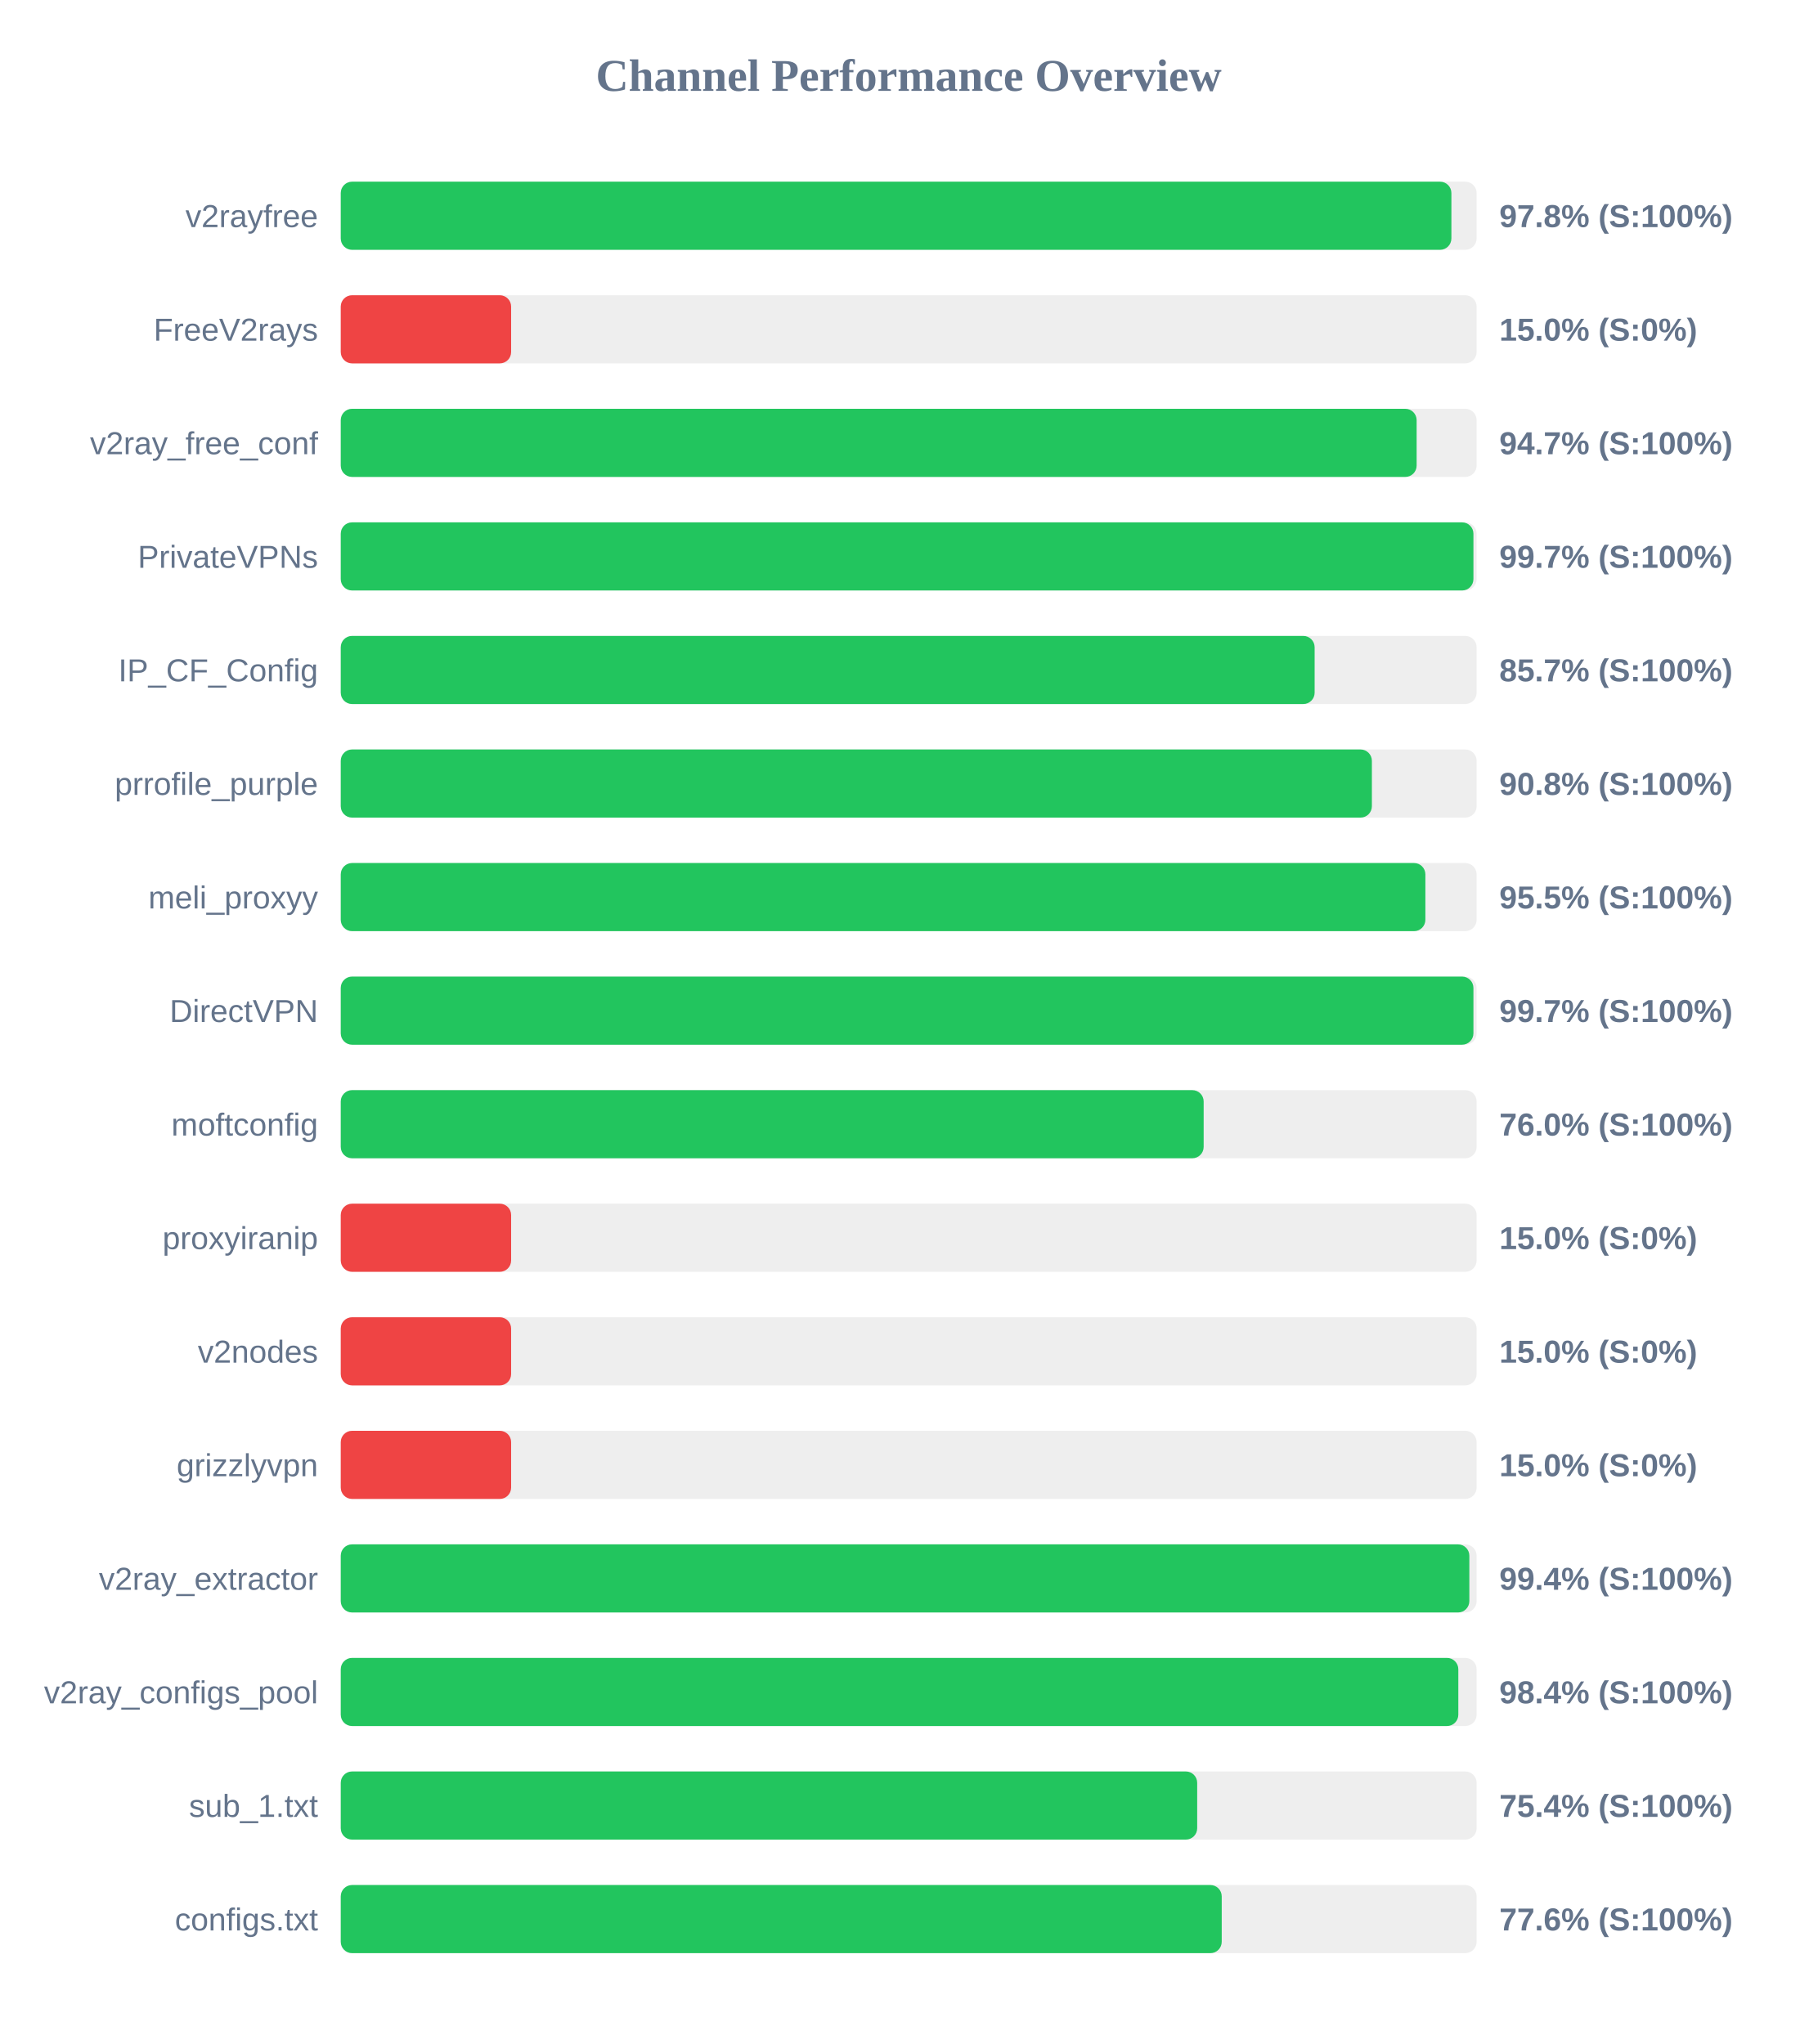
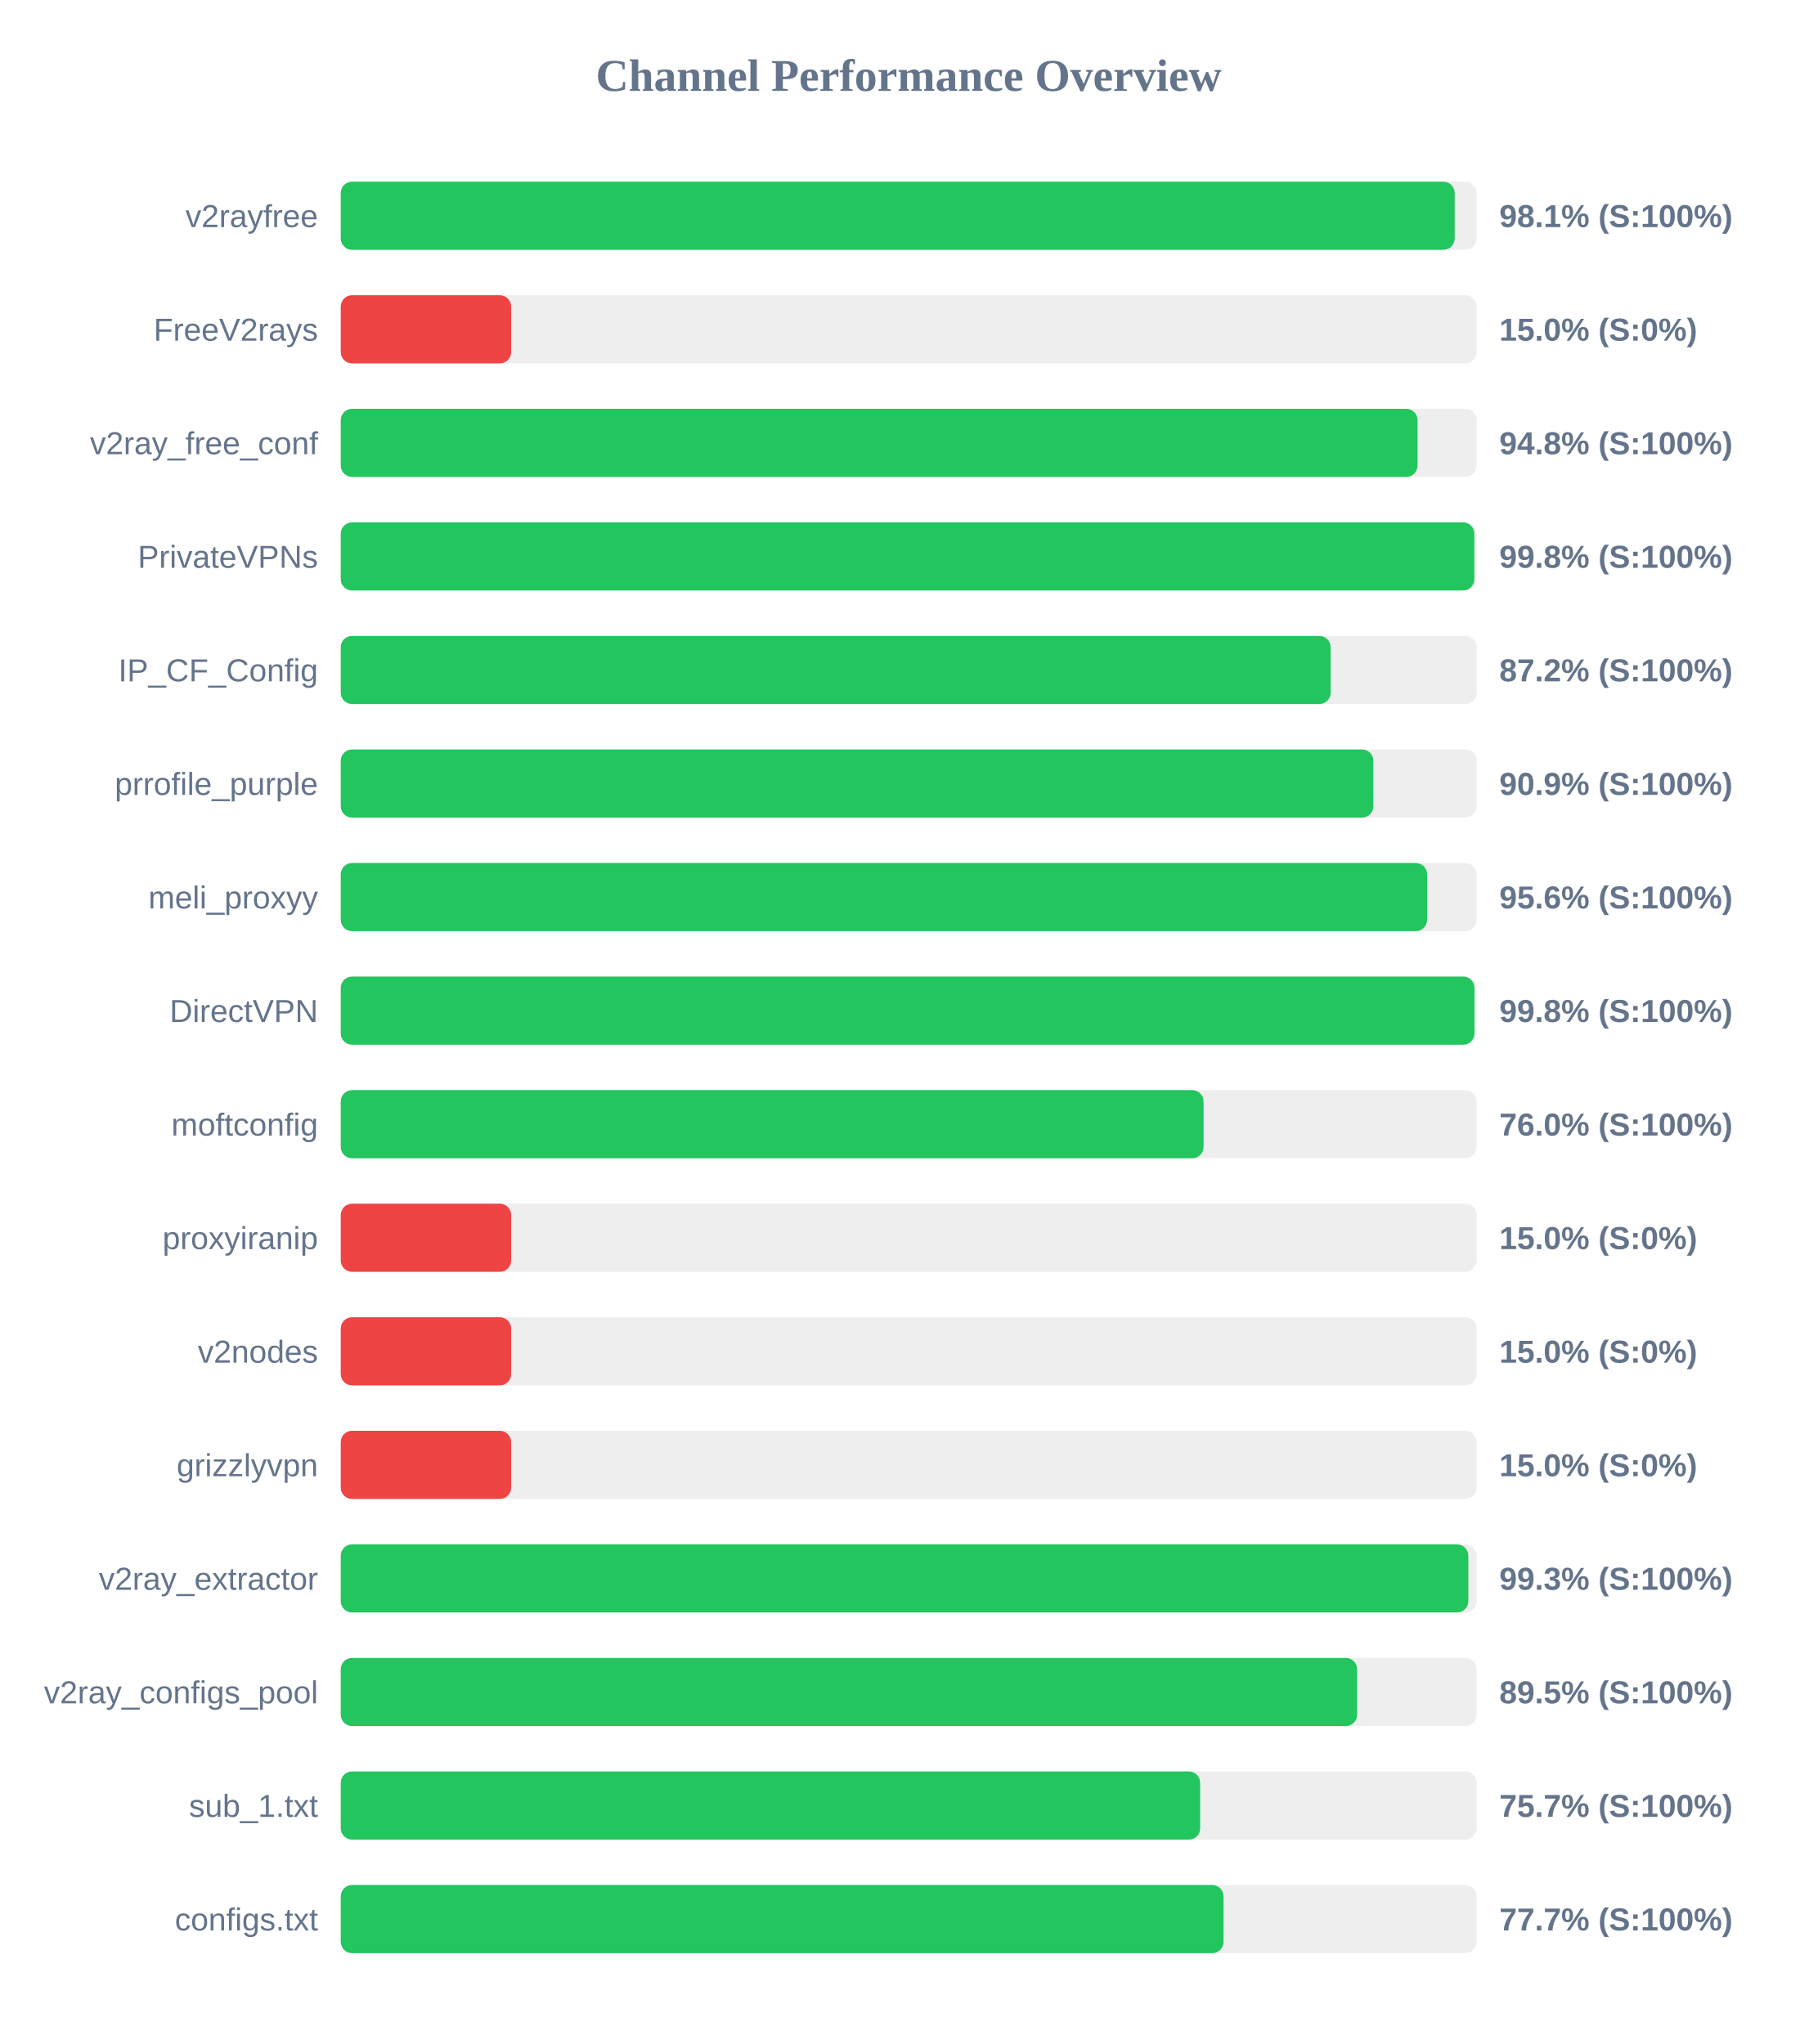
<svg xmlns="http://www.w3.org/2000/svg" width="800" height="900" version="1.1">
  <style>
        .row { font: 14px Arial; fill: #64748b; }
        .score { font: bold 14px Arial; fill: #64748b; }
    </style>
  <text x="400" y="40" text-anchor="middle" font-size="20px" font-weight="bold" fill="#64748b">Channel Performance Overview</text>
  <rect x="150" y="80" width="500" height="30" fill="#eee" rx="5" />
-   <rect x="150" y="80" width="488.9" height="30" fill="#22c55e" rx="5" />
+   <rect x="150" y="80" width="490.35" height="30" fill="#22c55e" rx="5" />
  <text x="140" y="100" text-anchor="end" class="row">v2rayfree</text>
-   <text x="660" y="100" text-anchor="start" class="score">97.8% (S:100%)</text>
+   <text x="660" y="100" text-anchor="start" class="score">98.1% (S:100%)</text>
  <rect x="150" y="130" width="500" height="30" fill="#eee" rx="5" />
  <rect x="150" y="130" width="75.0" height="30" fill="#ef4444" rx="5" />
  <text x="140" y="150" text-anchor="end" class="row">FreeV2rays</text>
  <text x="660" y="150" text-anchor="start" class="score">15.0% (S:0%)</text>
  <rect x="150" y="180" width="500" height="30" fill="#eee" rx="5" />
-   <rect x="150" y="180" width="473.6" height="30" fill="#22c55e" rx="5" />
+   <rect x="150" y="180" width="474.0" height="30" fill="#22c55e" rx="5" />
  <text x="140" y="200" text-anchor="end" class="row">v2ray_free_conf</text>
-   <text x="660" y="200" text-anchor="start" class="score">94.7% (S:100%)</text>
+   <text x="660" y="200" text-anchor="start" class="score">94.8% (S:100%)</text>
  <rect x="150" y="230" width="500" height="30" fill="#eee" rx="5" />
-   <rect x="150" y="230" width="498.6" height="30" fill="#22c55e" rx="5" />
+   <rect x="150" y="230" width="499.0" height="30" fill="#22c55e" rx="5" />
  <text x="140" y="250" text-anchor="end" class="row">PrivateVPNs</text>
-   <text x="660" y="250" text-anchor="start" class="score">99.7% (S:100%)</text>
+   <text x="660" y="250" text-anchor="start" class="score">99.8% (S:100%)</text>
  <rect x="150" y="280" width="500" height="30" fill="#eee" rx="5" />
-   <rect x="150" y="280" width="428.7" height="30" fill="#22c55e" rx="5" />
+   <rect x="150" y="280" width="435.75" height="30" fill="#22c55e" rx="5" />
  <text x="140" y="300" text-anchor="end" class="row">IP_CF_Config</text>
-   <text x="660" y="300" text-anchor="start" class="score">85.7% (S:100%)</text>
+   <text x="660" y="300" text-anchor="start" class="score">87.2% (S:100%)</text>
  <rect x="150" y="330" width="500" height="30" fill="#eee" rx="5" />
-   <rect x="150" y="330" width="453.9" height="30" fill="#22c55e" rx="5" />
+   <rect x="150" y="330" width="454.55" height="30" fill="#22c55e" rx="5" />
  <text x="140" y="350" text-anchor="end" class="row">prrofile_purple</text>
-   <text x="660" y="350" text-anchor="start" class="score">90.8% (S:100%)</text>
+   <text x="660" y="350" text-anchor="start" class="score">90.9% (S:100%)</text>
  <rect x="150" y="380" width="500" height="30" fill="#eee" rx="5" />
-   <rect x="150" y="380" width="477.45" height="30" fill="#22c55e" rx="5" />
+   <rect x="150" y="380" width="478.2" height="30" fill="#22c55e" rx="5" />
  <text x="140" y="400" text-anchor="end" class="row">meli_proxyy</text>
-   <text x="660" y="400" text-anchor="start" class="score">95.5% (S:100%)</text>
+   <text x="660" y="400" text-anchor="start" class="score">95.6% (S:100%)</text>
  <rect x="150" y="430" width="500" height="30" fill="#eee" rx="5" />
-   <rect x="150" y="430" width="498.6" height="30" fill="#22c55e" rx="5" />
+   <rect x="150" y="430" width="499.05" height="30" fill="#22c55e" rx="5" />
  <text x="140" y="450" text-anchor="end" class="row">DirectVPN</text>
-   <text x="660" y="450" text-anchor="start" class="score">99.7% (S:100%)</text>
+   <text x="660" y="450" text-anchor="start" class="score">99.8% (S:100%)</text>
  <rect x="150" y="480" width="500" height="30" fill="#eee" rx="5" />
-   <rect x="150" y="480" width="379.85" height="30" fill="#22c55e" rx="5" />
+   <rect x="150" y="480" width="379.8" height="30" fill="#22c55e" rx="5" />
  <text x="140" y="500" text-anchor="end" class="row">moftconfig</text>
  <text x="660" y="500" text-anchor="start" class="score">76.0% (S:100%)</text>
  <rect x="150" y="530" width="500" height="30" fill="#eee" rx="5" />
  <rect x="150" y="530" width="75.0" height="30" fill="#ef4444" rx="5" />
  <text x="140" y="550" text-anchor="end" class="row">proxyiranip</text>
  <text x="660" y="550" text-anchor="start" class="score">15.0% (S:0%)</text>
  <rect x="150" y="580" width="500" height="30" fill="#eee" rx="5" />
  <rect x="150" y="580" width="75.0" height="30" fill="#ef4444" rx="5" />
  <text x="140" y="600" text-anchor="end" class="row">v2nodes</text>
  <text x="660" y="600" text-anchor="start" class="score">15.0% (S:0%)</text>
  <rect x="150" y="630" width="500" height="30" fill="#eee" rx="5" />
  <rect x="150" y="630" width="75.0" height="30" fill="#ef4444" rx="5" />
  <text x="140" y="650" text-anchor="end" class="row">grizzlyvpn</text>
  <text x="660" y="650" text-anchor="start" class="score">15.0% (S:0%)</text>
  <rect x="150" y="680" width="500" height="30" fill="#eee" rx="5" />
-   <rect x="150" y="680" width="496.8" height="30" fill="#22c55e" rx="5" />
+   <rect x="150" y="680" width="496.35" height="30" fill="#22c55e" rx="5" />
  <text x="140" y="700" text-anchor="end" class="row">v2ray_extractor</text>
-   <text x="660" y="700" text-anchor="start" class="score">99.4% (S:100%)</text>
+   <text x="660" y="700" text-anchor="start" class="score">99.3% (S:100%)</text>
  <rect x="150" y="730" width="500" height="30" fill="#eee" rx="5" />
-   <rect x="150" y="730" width="491.95" height="30" fill="#22c55e" rx="5" />
+   <rect x="150" y="730" width="447.4" height="30" fill="#22c55e" rx="5" />
  <text x="140" y="750" text-anchor="end" class="row">v2ray_configs_pool</text>
-   <text x="660" y="750" text-anchor="start" class="score">98.4% (S:100%)</text>
+   <text x="660" y="750" text-anchor="start" class="score">89.5% (S:100%)</text>
  <rect x="150" y="780" width="500" height="30" fill="#eee" rx="5" />
-   <rect x="150" y="780" width="377.0" height="30" fill="#22c55e" rx="5" />
+   <rect x="150" y="780" width="378.3" height="30" fill="#22c55e" rx="5" />
  <text x="140" y="800" text-anchor="end" class="row">sub_1.txt</text>
-   <text x="660" y="800" text-anchor="start" class="score">75.4% (S:100%)</text>
+   <text x="660" y="800" text-anchor="start" class="score">75.7% (S:100%)</text>
  <rect x="150" y="830" width="500" height="30" fill="#eee" rx="5" />
-   <rect x="150" y="830" width="387.8" height="30" fill="#22c55e" rx="5" />
+   <rect x="150" y="830" width="388.6" height="30" fill="#22c55e" rx="5" />
  <text x="140" y="850" text-anchor="end" class="row">configs.txt</text>
-   <text x="660" y="850" text-anchor="start" class="score">77.6% (S:100%)</text>
+   <text x="660" y="850" text-anchor="start" class="score">77.7% (S:100%)</text>
</svg>
